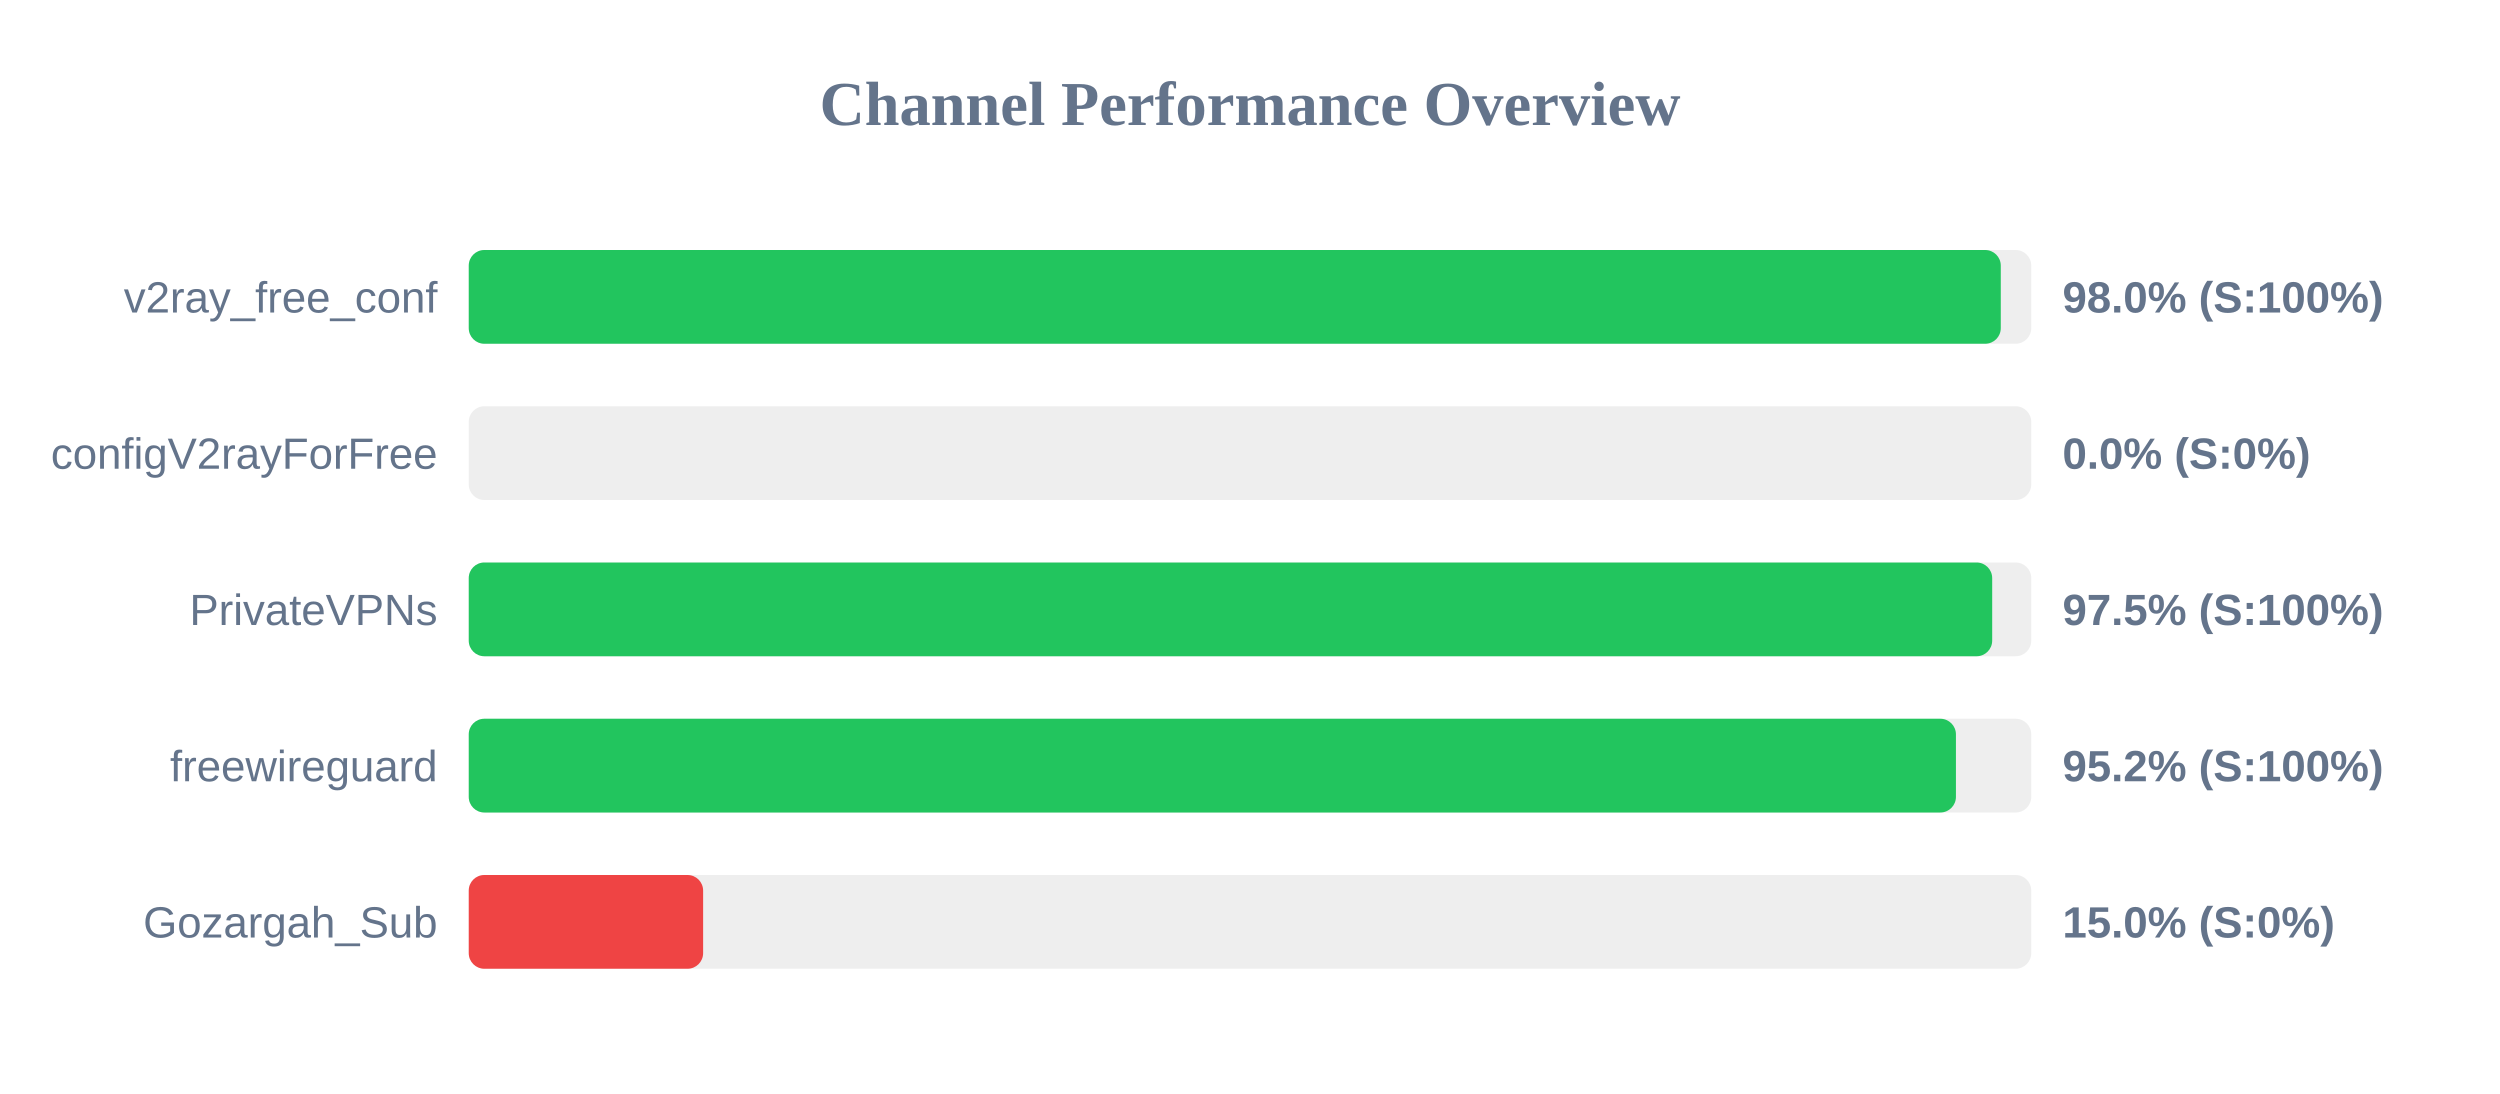
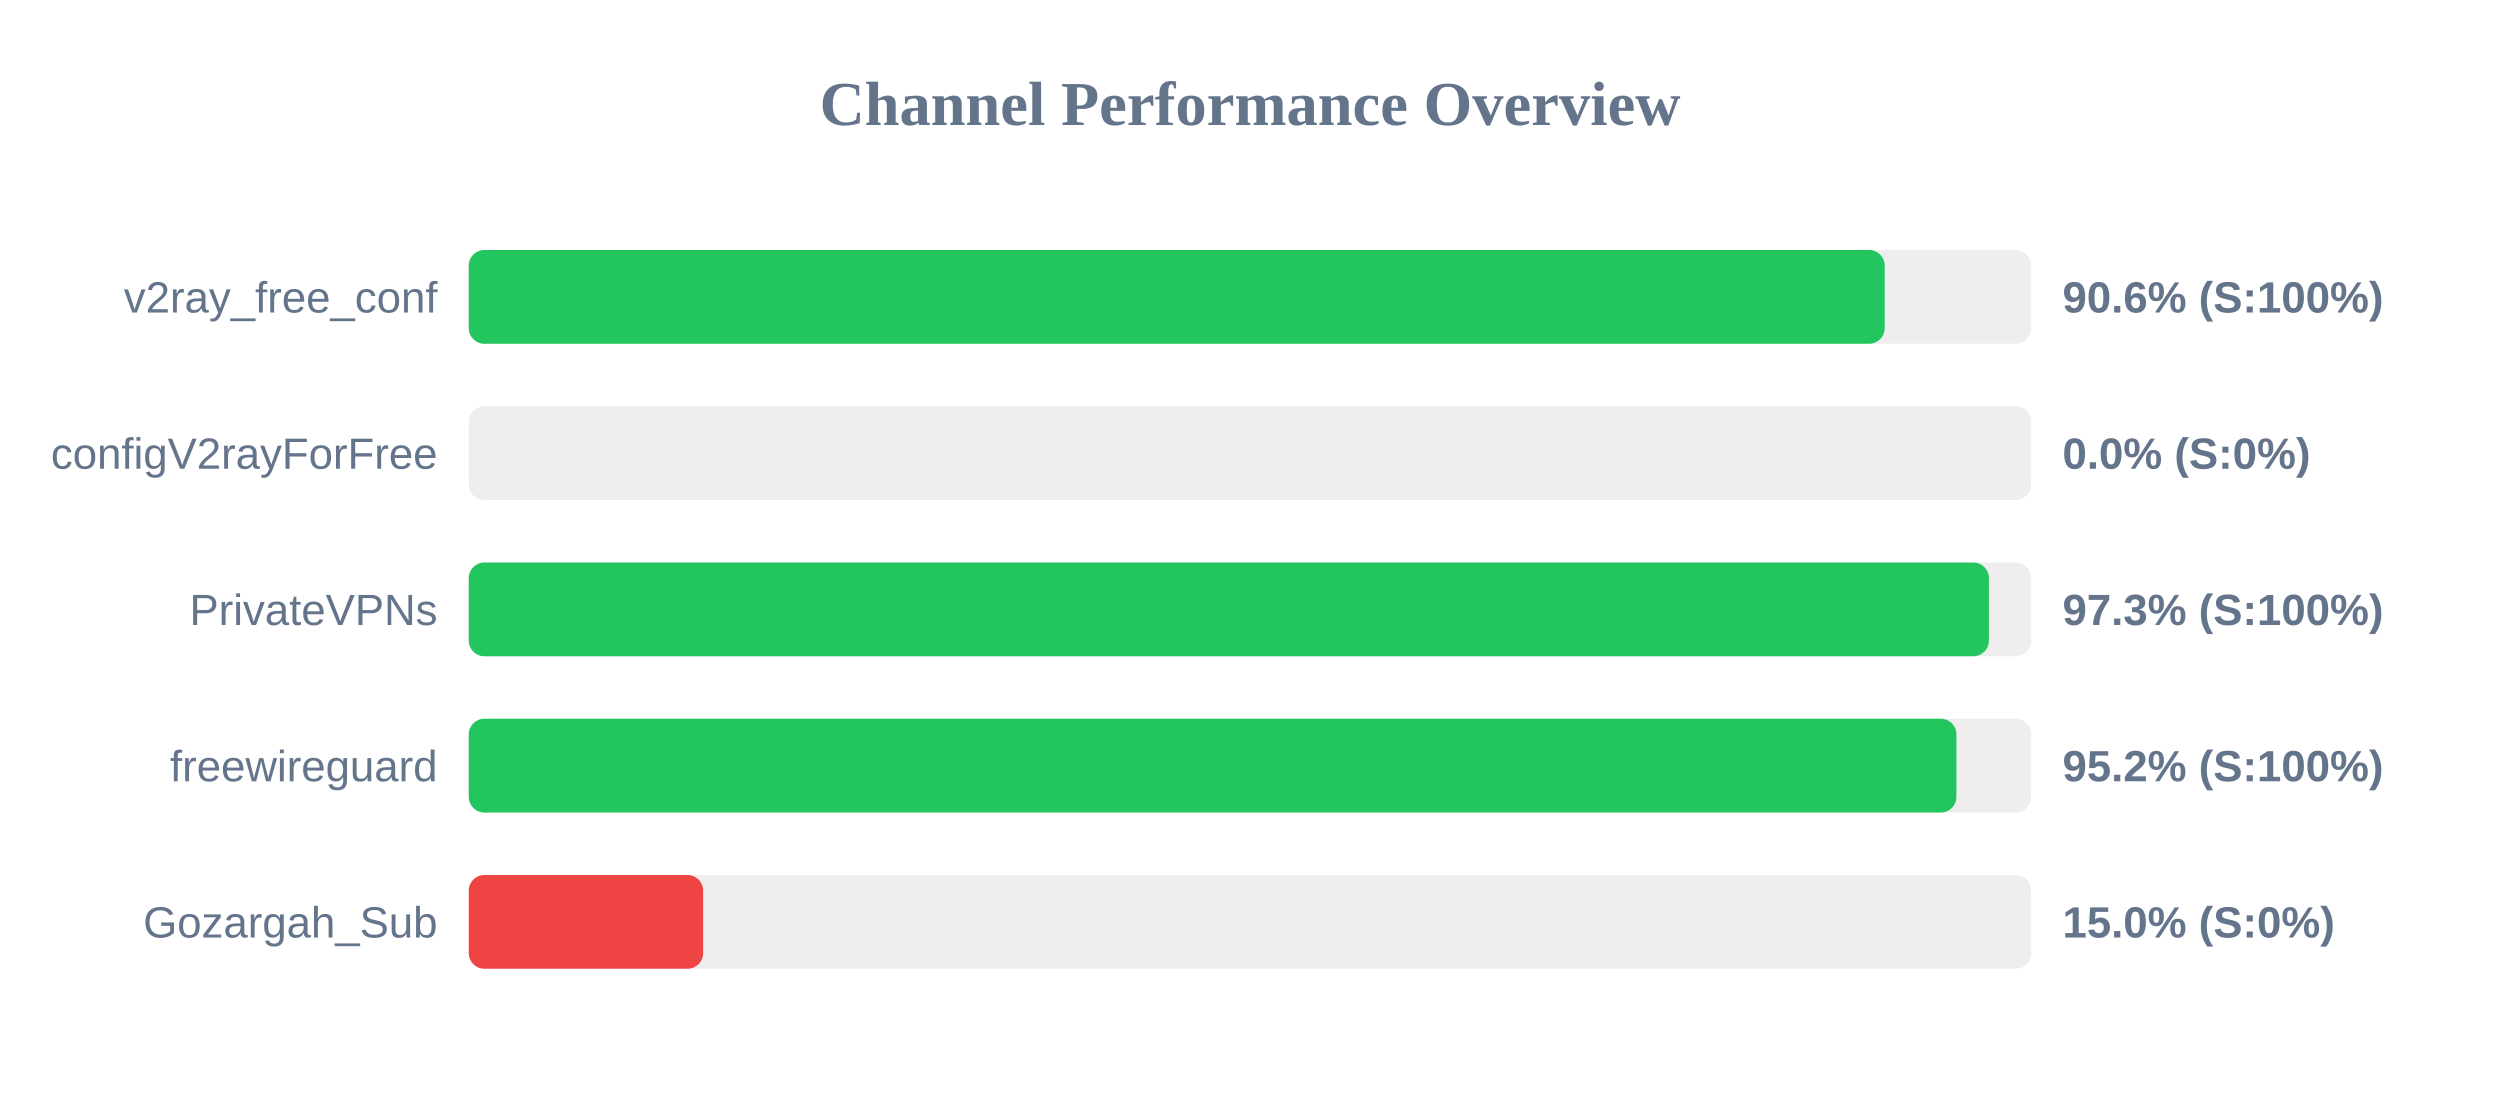
<svg xmlns="http://www.w3.org/2000/svg" width="800" height="350" version="1.1">
  <style>
        .row { font: 14px Arial; fill: #64748b; }
        .score { font: bold 14px Arial; fill: #64748b; }
    </style>
  <text x="400" y="40" text-anchor="middle" font-size="20px" font-weight="bold" fill="#64748b">Channel Performance Overview</text>
  <rect x="150" y="80" width="500" height="30" fill="#eee" rx="5" />
-   <rect x="150" y="80" width="490.25" height="30" fill="#22c55e" rx="5" />
+   <rect x="150" y="80" width="453.1" height="30" fill="#22c55e" rx="5" />
  <text x="140" y="100" text-anchor="end" class="row">v2ray_free_conf</text>
-   <text x="660" y="100" text-anchor="start" class="score">98.0% (S:100%)</text>
+   <text x="660" y="100" text-anchor="start" class="score">90.6% (S:100%)</text>
  <rect x="150" y="130" width="500" height="30" fill="#eee" rx="5" />
  <rect x="150" y="130" width="0.0" height="30" fill="#ef4444" rx="5" />
  <text x="140" y="150" text-anchor="end" class="row">configV2rayForFree</text>
  <text x="660" y="150" text-anchor="start" class="score">0.0% (S:0%)</text>
  <rect x="150" y="180" width="500" height="30" fill="#eee" rx="5" />
-   <rect x="150" y="180" width="487.5" height="30" fill="#22c55e" rx="5" />
+   <rect x="150" y="180" width="486.45" height="30" fill="#22c55e" rx="5" />
  <text x="140" y="200" text-anchor="end" class="row">PrivateVPNs</text>
-   <text x="660" y="200" text-anchor="start" class="score">97.5% (S:100%)</text>
+   <text x="660" y="200" text-anchor="start" class="score">97.3% (S:100%)</text>
  <rect x="150" y="230" width="500" height="30" fill="#eee" rx="5" />
-   <rect x="150" y="230" width="475.9" height="30" fill="#22c55e" rx="5" />
+   <rect x="150" y="230" width="476.05" height="30" fill="#22c55e" rx="5" />
  <text x="140" y="250" text-anchor="end" class="row">freewireguard</text>
  <text x="660" y="250" text-anchor="start" class="score">95.2% (S:100%)</text>
  <rect x="150" y="280" width="500" height="30" fill="#eee" rx="5" />
  <rect x="150" y="280" width="75.0" height="30" fill="#ef4444" rx="5" />
  <text x="140" y="300" text-anchor="end" class="row">Gozargah_Sub</text>
  <text x="660" y="300" text-anchor="start" class="score">15.0% (S:0%)</text>
</svg>
